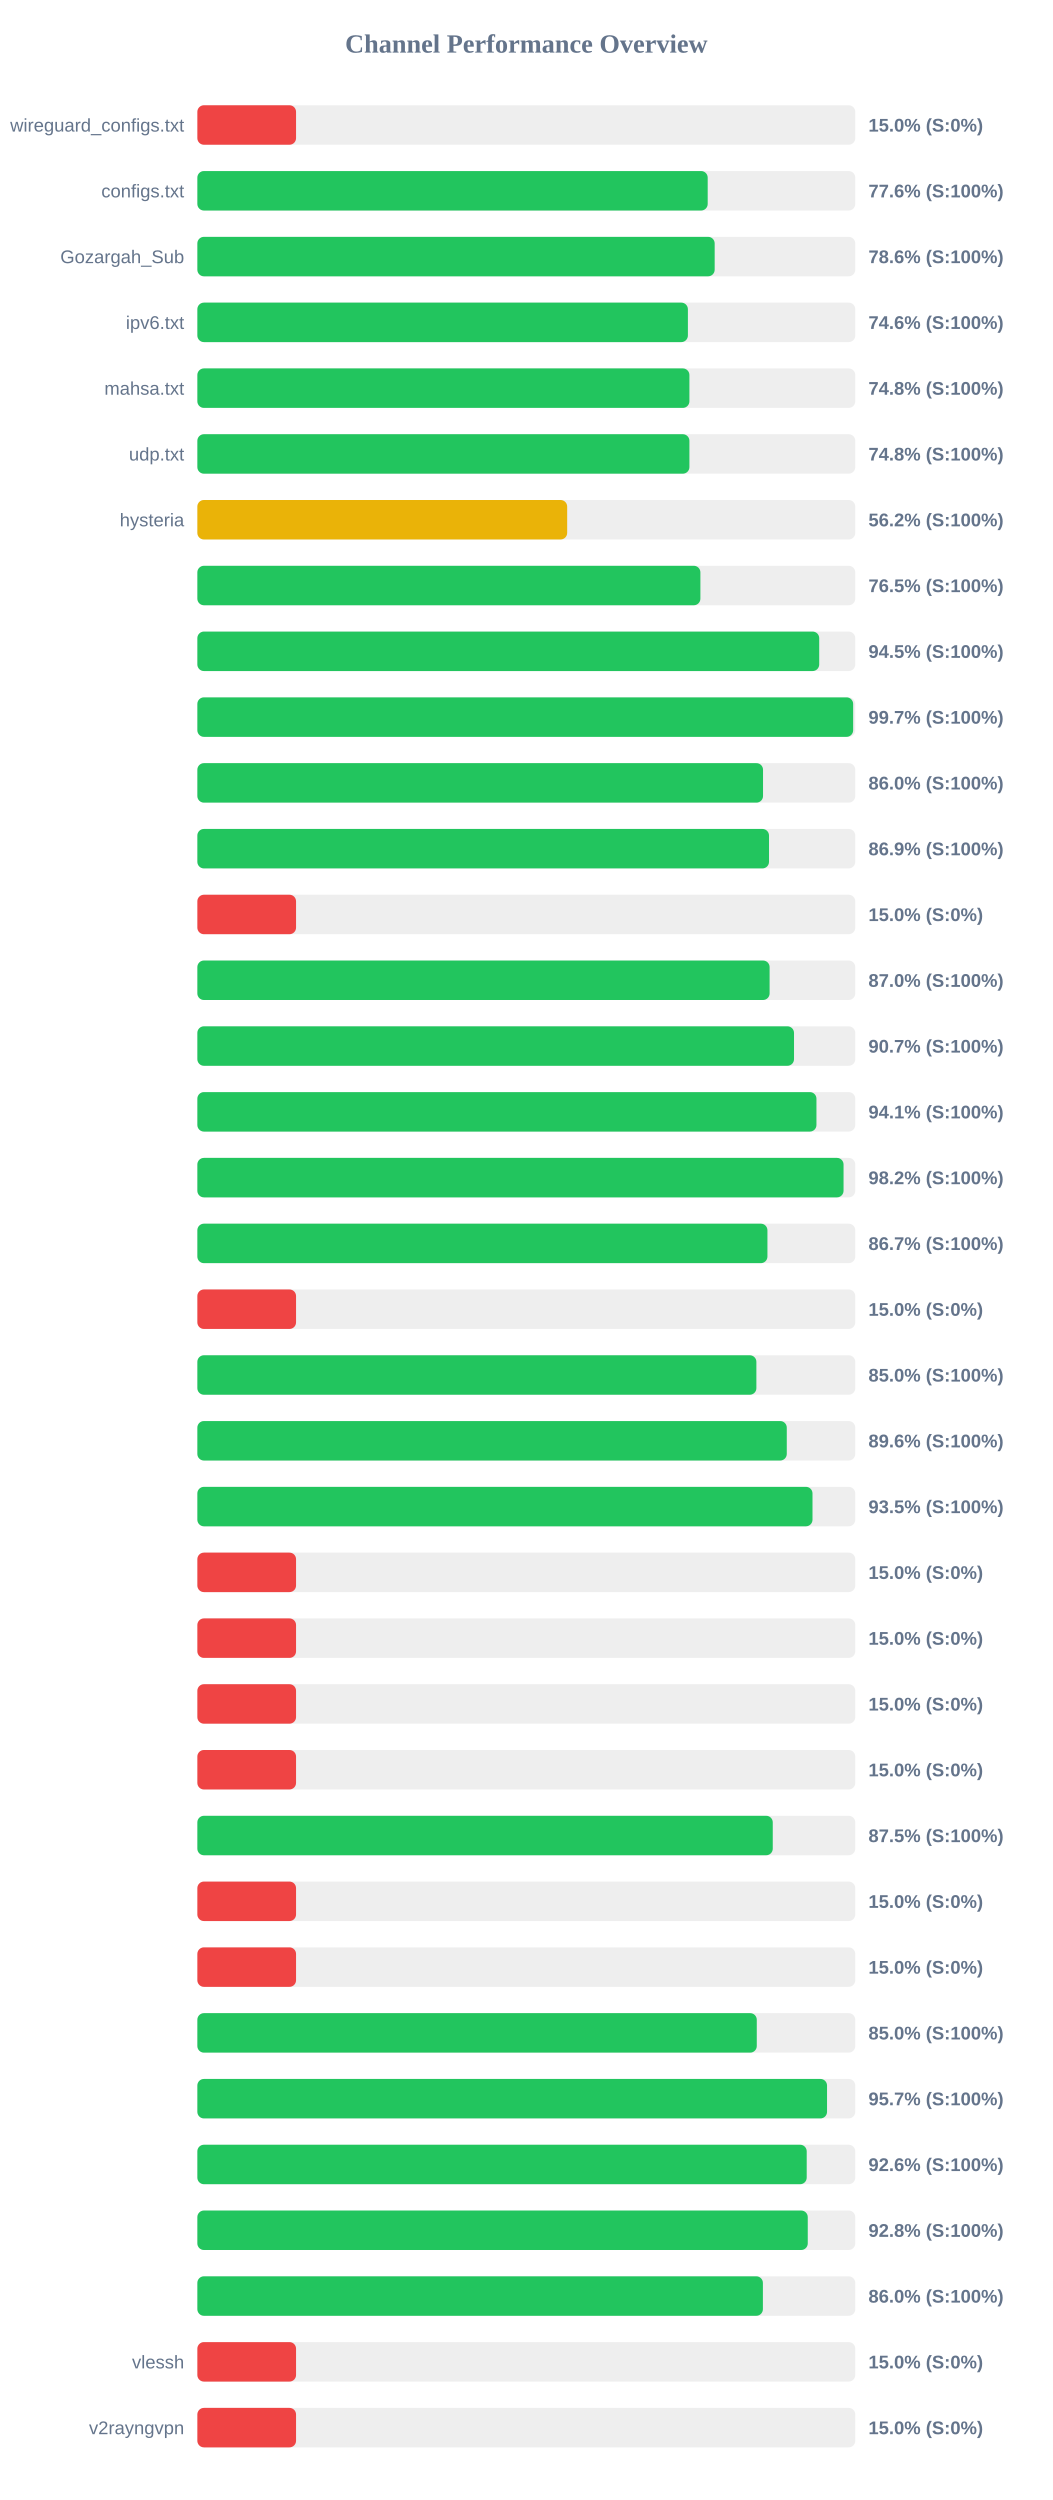
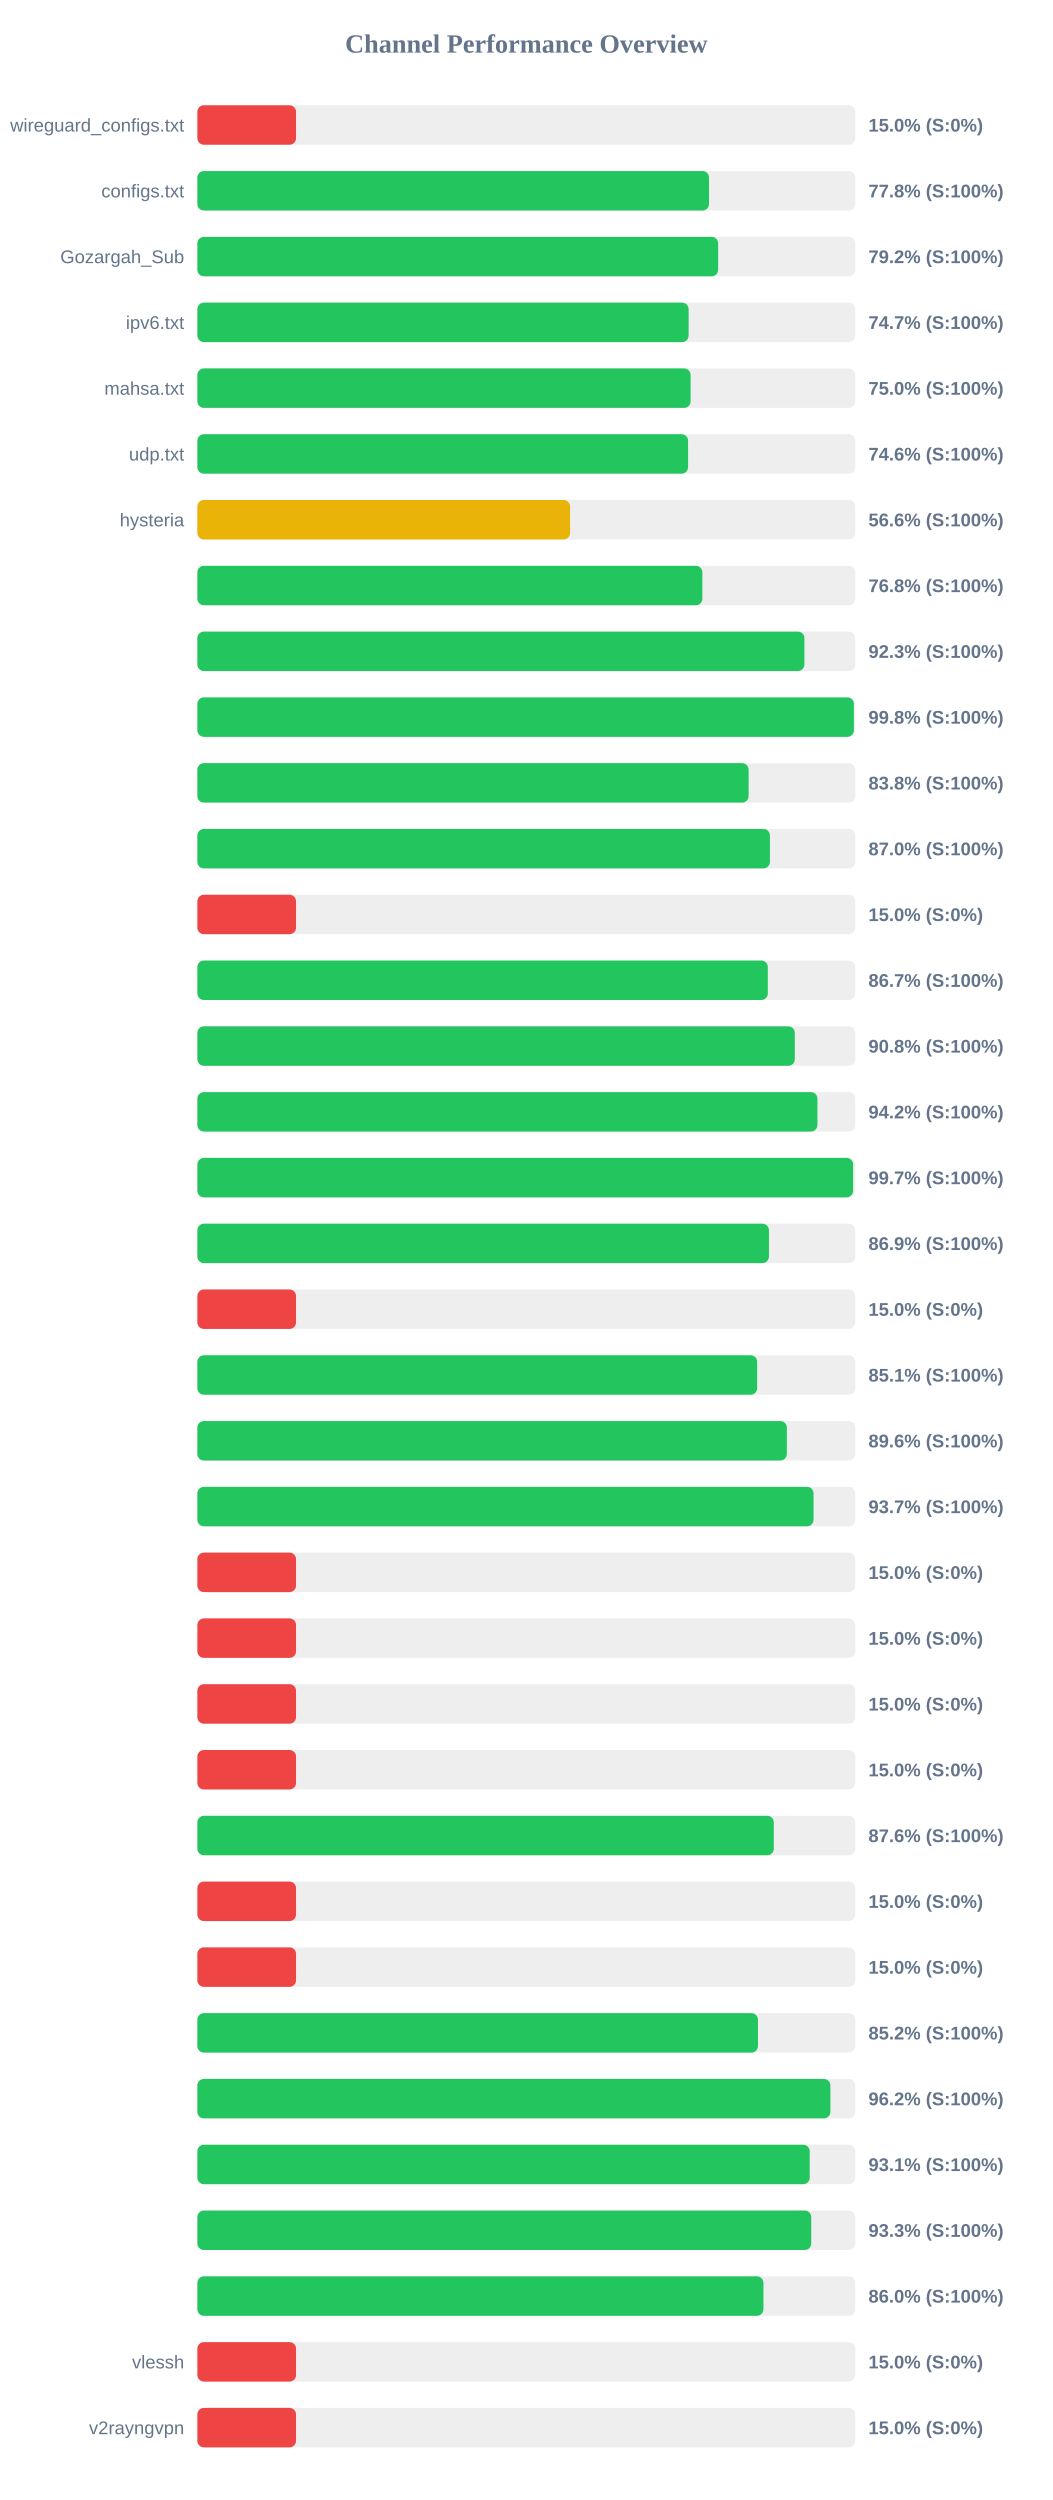
<svg xmlns="http://www.w3.org/2000/svg" width="800" height="1900" version="1.1">
  <style>
        .row { font: 14px Arial; fill: #64748b; }
        .score { font: bold 14px Arial; fill: #64748b; }
    </style>
  <text x="400" y="40" text-anchor="middle" font-size="20px" font-weight="bold" fill="#64748b">Channel Performance Overview</text>
  <rect x="150" y="80" width="500" height="30" fill="#eee" rx="5" />
  <rect x="150" y="80" width="75.0" height="30" fill="#ef4444" rx="5" />
  <text x="140" y="100" text-anchor="end" class="row">wireguard_configs.txt</text>
  <text x="660" y="100" text-anchor="start" class="score">15.0% (S:0%)</text>
  <rect x="150" y="130" width="500" height="30" fill="#eee" rx="5" />
-   <rect x="150" y="130" width="387.85" height="30" fill="#22c55e" rx="5" />
+   <rect x="150" y="130" width="388.85" height="30" fill="#22c55e" rx="5" />
  <text x="140" y="150" text-anchor="end" class="row">configs.txt</text>
-   <text x="660" y="150" text-anchor="start" class="score">77.6% (S:100%)</text>
+   <text x="660" y="150" text-anchor="start" class="score">77.8% (S:100%)</text>
  <rect x="150" y="180" width="500" height="30" fill="#eee" rx="5" />
-   <rect x="150" y="180" width="393.15" height="30" fill="#22c55e" rx="5" />
+   <rect x="150" y="180" width="395.8" height="30" fill="#22c55e" rx="5" />
  <text x="140" y="200" text-anchor="end" class="row">Gozargah_Sub</text>
-   <text x="660" y="200" text-anchor="start" class="score">78.6% (S:100%)</text>
+   <text x="660" y="200" text-anchor="start" class="score">79.2% (S:100%)</text>
  <rect x="150" y="230" width="500" height="30" fill="#eee" rx="5" />
-   <rect x="150" y="230" width="372.8" height="30" fill="#22c55e" rx="5" />
+   <rect x="150" y="230" width="373.35" height="30" fill="#22c55e" rx="5" />
  <text x="140" y="250" text-anchor="end" class="row">ipv6.txt</text>
-   <text x="660" y="250" text-anchor="start" class="score">74.6% (S:100%)</text>
+   <text x="660" y="250" text-anchor="start" class="score">74.7% (S:100%)</text>
  <rect x="150" y="280" width="500" height="30" fill="#eee" rx="5" />
-   <rect x="150" y="280" width="373.95" height="30" fill="#22c55e" rx="5" />
+   <rect x="150" y="280" width="374.85" height="30" fill="#22c55e" rx="5" />
  <text x="140" y="300" text-anchor="end" class="row">mahsa.txt</text>
-   <text x="660" y="300" text-anchor="start" class="score">74.8% (S:100%)</text>
+   <text x="660" y="300" text-anchor="start" class="score">75.0% (S:100%)</text>
  <rect x="150" y="330" width="500" height="30" fill="#eee" rx="5" />
-   <rect x="150" y="330" width="373.95" height="30" fill="#22c55e" rx="5" />
+   <rect x="150" y="330" width="372.95" height="30" fill="#22c55e" rx="5" />
  <text x="140" y="350" text-anchor="end" class="row">udp.txt</text>
-   <text x="660" y="350" text-anchor="start" class="score">74.8% (S:100%)</text>
+   <text x="660" y="350" text-anchor="start" class="score">74.6% (S:100%)</text>
  <rect x="150" y="380" width="500" height="30" fill="#eee" rx="5" />
-   <rect x="150" y="380" width="281.05" height="30" fill="#eab308" rx="5" />
+   <rect x="150" y="380" width="283.25" height="30" fill="#eab308" rx="5" />
  <text x="140" y="400" text-anchor="end" class="row">hysteria</text>
-   <text x="660" y="400" text-anchor="start" class="score">56.2% (S:100%)</text>
+   <text x="660" y="400" text-anchor="start" class="score">56.6% (S:100%)</text>
  <rect x="150" y="430" width="500" height="30" fill="#eee" rx="5" />
-   <rect x="150" y="430" width="382.3" height="30" fill="#22c55e" rx="5" />
+   <rect x="150" y="430" width="383.8" height="30" fill="#22c55e" rx="5" />
  <text x="140" y="450" text-anchor="end" class="row" />
-   <text x="660" y="450" text-anchor="start" class="score">76.5% (S:100%)</text>
+   <text x="660" y="450" text-anchor="start" class="score">76.8% (S:100%)</text>
  <rect x="150" y="480" width="500" height="30" fill="#eee" rx="5" />
-   <rect x="150" y="480" width="472.6" height="30" fill="#22c55e" rx="5" />
+   <rect x="150" y="480" width="461.35" height="30" fill="#22c55e" rx="5" />
  <text x="140" y="500" text-anchor="end" class="row" />
-   <text x="660" y="500" text-anchor="start" class="score">94.5% (S:100%)</text>
+   <text x="660" y="500" text-anchor="start" class="score">92.3% (S:100%)</text>
  <rect x="150" y="530" width="500" height="30" fill="#eee" rx="5" />
-   <rect x="150" y="530" width="498.4" height="30" fill="#22c55e" rx="5" />
+   <rect x="150" y="530" width="498.95" height="30" fill="#22c55e" rx="5" />
  <text x="140" y="550" text-anchor="end" class="row" />
-   <text x="660" y="550" text-anchor="start" class="score">99.7% (S:100%)</text>
+   <text x="660" y="550" text-anchor="start" class="score">99.8% (S:100%)</text>
  <rect x="150" y="580" width="500" height="30" fill="#eee" rx="5" />
-   <rect x="150" y="580" width="429.9" height="30" fill="#22c55e" rx="5" />
+   <rect x="150" y="580" width="418.95" height="30" fill="#22c55e" rx="5" />
  <text x="140" y="600" text-anchor="end" class="row" />
-   <text x="660" y="600" text-anchor="start" class="score">86.0% (S:100%)</text>
+   <text x="660" y="600" text-anchor="start" class="score">83.8% (S:100%)</text>
  <rect x="150" y="630" width="500" height="30" fill="#eee" rx="5" />
-   <rect x="150" y="630" width="434.45" height="30" fill="#22c55e" rx="5" />
+   <rect x="150" y="630" width="435.15" height="30" fill="#22c55e" rx="5" />
  <text x="140" y="650" text-anchor="end" class="row" />
-   <text x="660" y="650" text-anchor="start" class="score">86.9% (S:100%)</text>
+   <text x="660" y="650" text-anchor="start" class="score">87.0% (S:100%)</text>
  <rect x="150" y="680" width="500" height="30" fill="#eee" rx="5" />
  <rect x="150" y="680" width="75.0" height="30" fill="#ef4444" rx="5" />
  <text x="140" y="700" text-anchor="end" class="row" />
  <text x="660" y="700" text-anchor="start" class="score">15.0% (S:0%)</text>
  <rect x="150" y="730" width="500" height="30" fill="#eee" rx="5" />
-   <rect x="150" y="730" width="434.9" height="30" fill="#22c55e" rx="5" />
+   <rect x="150" y="730" width="433.55" height="30" fill="#22c55e" rx="5" />
  <text x="140" y="750" text-anchor="end" class="row" />
-   <text x="660" y="750" text-anchor="start" class="score">87.0% (S:100%)</text>
+   <text x="660" y="750" text-anchor="start" class="score">86.7% (S:100%)</text>
  <rect x="150" y="780" width="500" height="30" fill="#eee" rx="5" />
-   <rect x="150" y="780" width="453.45" height="30" fill="#22c55e" rx="5" />
+   <rect x="150" y="780" width="454.05" height="30" fill="#22c55e" rx="5" />
  <text x="140" y="800" text-anchor="end" class="row" />
-   <text x="660" y="800" text-anchor="start" class="score">90.7% (S:100%)</text>
+   <text x="660" y="800" text-anchor="start" class="score">90.8% (S:100%)</text>
  <rect x="150" y="830" width="500" height="30" fill="#eee" rx="5" />
-   <rect x="150" y="830" width="470.5" height="30" fill="#22c55e" rx="5" />
+   <rect x="150" y="830" width="471.25" height="30" fill="#22c55e" rx="5" />
  <text x="140" y="850" text-anchor="end" class="row" />
-   <text x="660" y="850" text-anchor="start" class="score">94.1% (S:100%)</text>
+   <text x="660" y="850" text-anchor="start" class="score">94.2% (S:100%)</text>
  <rect x="150" y="880" width="500" height="30" fill="#eee" rx="5" />
-   <rect x="150" y="880" width="491.1" height="30" fill="#22c55e" rx="5" />
+   <rect x="150" y="880" width="498.35" height="30" fill="#22c55e" rx="5" />
  <text x="140" y="900" text-anchor="end" class="row" />
-   <text x="660" y="900" text-anchor="start" class="score">98.2% (S:100%)</text>
+   <text x="660" y="900" text-anchor="start" class="score">99.7% (S:100%)</text>
  <rect x="150" y="930" width="500" height="30" fill="#eee" rx="5" />
-   <rect x="150" y="930" width="433.25" height="30" fill="#22c55e" rx="5" />
+   <rect x="150" y="930" width="434.4" height="30" fill="#22c55e" rx="5" />
  <text x="140" y="950" text-anchor="end" class="row" />
-   <text x="660" y="950" text-anchor="start" class="score">86.7% (S:100%)</text>
+   <text x="660" y="950" text-anchor="start" class="score">86.9% (S:100%)</text>
  <rect x="150" y="980" width="500" height="30" fill="#eee" rx="5" />
  <rect x="150" y="980" width="75.0" height="30" fill="#ef4444" rx="5" />
  <text x="140" y="1000" text-anchor="end" class="row" />
  <text x="660" y="1000" text-anchor="start" class="score">15.0% (S:0%)</text>
  <rect x="150" y="1030" width="500" height="30" fill="#eee" rx="5" />
-   <rect x="150" y="1030" width="424.85" height="30" fill="#22c55e" rx="5" />
+   <rect x="150" y="1030" width="425.45" height="30" fill="#22c55e" rx="5" />
  <text x="140" y="1050" text-anchor="end" class="row" />
-   <text x="660" y="1050" text-anchor="start" class="score">85.0% (S:100%)</text>
+   <text x="660" y="1050" text-anchor="start" class="score">85.1% (S:100%)</text>
  <rect x="150" y="1080" width="500" height="30" fill="#eee" rx="5" />
-   <rect x="150" y="1080" width="447.95" height="30" fill="#22c55e" rx="5" />
+   <rect x="150" y="1080" width="448.0" height="30" fill="#22c55e" rx="5" />
  <text x="140" y="1100" text-anchor="end" class="row" />
  <text x="660" y="1100" text-anchor="start" class="score">89.6% (S:100%)</text>
  <rect x="150" y="1130" width="500" height="30" fill="#eee" rx="5" />
-   <rect x="150" y="1130" width="467.5" height="30" fill="#22c55e" rx="5" />
+   <rect x="150" y="1130" width="468.3" height="30" fill="#22c55e" rx="5" />
  <text x="140" y="1150" text-anchor="end" class="row" />
-   <text x="660" y="1150" text-anchor="start" class="score">93.5% (S:100%)</text>
+   <text x="660" y="1150" text-anchor="start" class="score">93.7% (S:100%)</text>
  <rect x="150" y="1180" width="500" height="30" fill="#eee" rx="5" />
  <rect x="150" y="1180" width="75.0" height="30" fill="#ef4444" rx="5" />
  <text x="140" y="1200" text-anchor="end" class="row" />
  <text x="660" y="1200" text-anchor="start" class="score">15.0% (S:0%)</text>
  <rect x="150" y="1230" width="500" height="30" fill="#eee" rx="5" />
  <rect x="150" y="1230" width="75.0" height="30" fill="#ef4444" rx="5" />
  <text x="140" y="1250" text-anchor="end" class="row" />
  <text x="660" y="1250" text-anchor="start" class="score">15.0% (S:0%)</text>
  <rect x="150" y="1280" width="500" height="30" fill="#eee" rx="5" />
  <rect x="150" y="1280" width="75.0" height="30" fill="#ef4444" rx="5" />
  <text x="140" y="1300" text-anchor="end" class="row" />
  <text x="660" y="1300" text-anchor="start" class="score">15.0% (S:0%)</text>
  <rect x="150" y="1330" width="500" height="30" fill="#eee" rx="5" />
  <rect x="150" y="1330" width="75.0" height="30" fill="#ef4444" rx="5" />
  <text x="140" y="1350" text-anchor="end" class="row" />
  <text x="660" y="1350" text-anchor="start" class="score">15.0% (S:0%)</text>
  <rect x="150" y="1380" width="500" height="30" fill="#eee" rx="5" />
-   <rect x="150" y="1380" width="437.3" height="30" fill="#22c55e" rx="5" />
+   <rect x="150" y="1380" width="438.1" height="30" fill="#22c55e" rx="5" />
  <text x="140" y="1400" text-anchor="end" class="row" />
-   <text x="660" y="1400" text-anchor="start" class="score">87.5% (S:100%)</text>
+   <text x="660" y="1400" text-anchor="start" class="score">87.6% (S:100%)</text>
  <rect x="150" y="1430" width="500" height="30" fill="#eee" rx="5" />
  <rect x="150" y="1430" width="75.0" height="30" fill="#ef4444" rx="5" />
  <text x="140" y="1450" text-anchor="end" class="row" />
  <text x="660" y="1450" text-anchor="start" class="score">15.0% (S:0%)</text>
  <rect x="150" y="1480" width="500" height="30" fill="#eee" rx="5" />
  <rect x="150" y="1480" width="75.0" height="30" fill="#ef4444" rx="5" />
  <text x="140" y="1500" text-anchor="end" class="row" />
  <text x="660" y="1500" text-anchor="start" class="score">15.0% (S:0%)</text>
  <rect x="150" y="1530" width="500" height="30" fill="#eee" rx="5" />
-   <rect x="150" y="1530" width="425.15" height="30" fill="#22c55e" rx="5" />
+   <rect x="150" y="1530" width="426.05" height="30" fill="#22c55e" rx="5" />
  <text x="140" y="1550" text-anchor="end" class="row" />
-   <text x="660" y="1550" text-anchor="start" class="score">85.0% (S:100%)</text>
+   <text x="660" y="1550" text-anchor="start" class="score">85.2% (S:100%)</text>
  <rect x="150" y="1580" width="500" height="30" fill="#eee" rx="5" />
-   <rect x="150" y="1580" width="478.55" height="30" fill="#22c55e" rx="5" />
+   <rect x="150" y="1580" width="481.1" height="30" fill="#22c55e" rx="5" />
  <text x="140" y="1600" text-anchor="end" class="row" />
-   <text x="660" y="1600" text-anchor="start" class="score">95.7% (S:100%)</text>
+   <text x="660" y="1600" text-anchor="start" class="score">96.2% (S:100%)</text>
  <rect x="150" y="1630" width="500" height="30" fill="#eee" rx="5" />
-   <rect x="150" y="1630" width="463.1" height="30" fill="#22c55e" rx="5" />
+   <rect x="150" y="1630" width="465.4" height="30" fill="#22c55e" rx="5" />
  <text x="140" y="1650" text-anchor="end" class="row" />
-   <text x="660" y="1650" text-anchor="start" class="score">92.6% (S:100%)</text>
+   <text x="660" y="1650" text-anchor="start" class="score">93.1% (S:100%)</text>
  <rect x="150" y="1680" width="500" height="30" fill="#eee" rx="5" />
-   <rect x="150" y="1680" width="463.9" height="30" fill="#22c55e" rx="5" />
+   <rect x="150" y="1680" width="466.55" height="30" fill="#22c55e" rx="5" />
  <text x="140" y="1700" text-anchor="end" class="row" />
-   <text x="660" y="1700" text-anchor="start" class="score">92.8% (S:100%)</text>
+   <text x="660" y="1700" text-anchor="start" class="score">93.3% (S:100%)</text>
  <rect x="150" y="1730" width="500" height="30" fill="#eee" rx="5" />
-   <rect x="150" y="1730" width="429.8" height="30" fill="#22c55e" rx="5" />
+   <rect x="150" y="1730" width="430.2" height="30" fill="#22c55e" rx="5" />
  <text x="140" y="1750" text-anchor="end" class="row" />
  <text x="660" y="1750" text-anchor="start" class="score">86.0% (S:100%)</text>
  <rect x="150" y="1780" width="500" height="30" fill="#eee" rx="5" />
  <rect x="150" y="1780" width="75.0" height="30" fill="#ef4444" rx="5" />
  <text x="140" y="1800" text-anchor="end" class="row">vlessh</text>
  <text x="660" y="1800" text-anchor="start" class="score">15.0% (S:0%)</text>
  <rect x="150" y="1830" width="500" height="30" fill="#eee" rx="5" />
  <rect x="150" y="1830" width="75.0" height="30" fill="#ef4444" rx="5" />
  <text x="140" y="1850" text-anchor="end" class="row">v2rayngvpn</text>
  <text x="660" y="1850" text-anchor="start" class="score">15.0% (S:0%)</text>
</svg>
